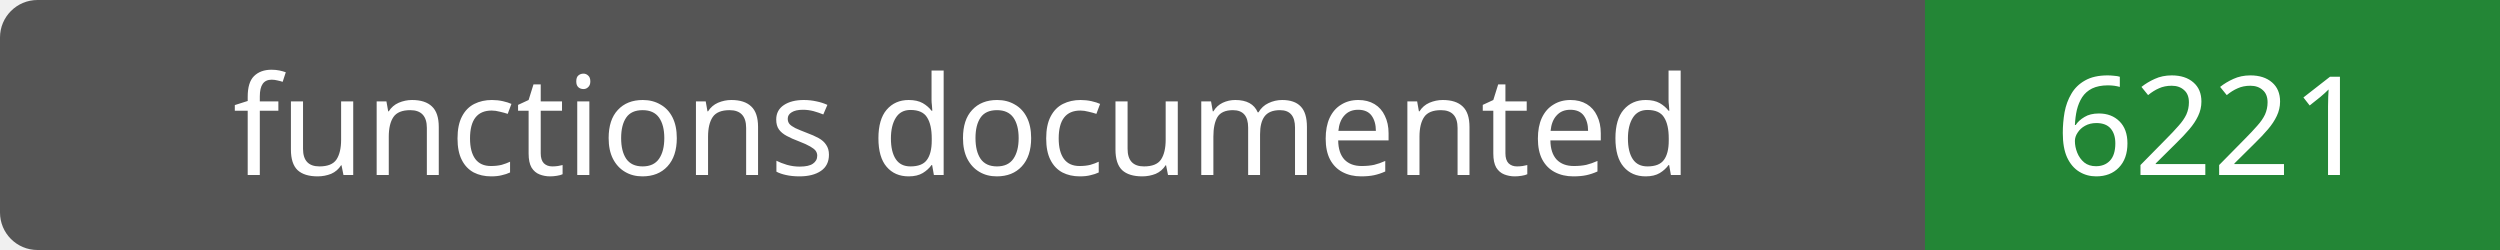
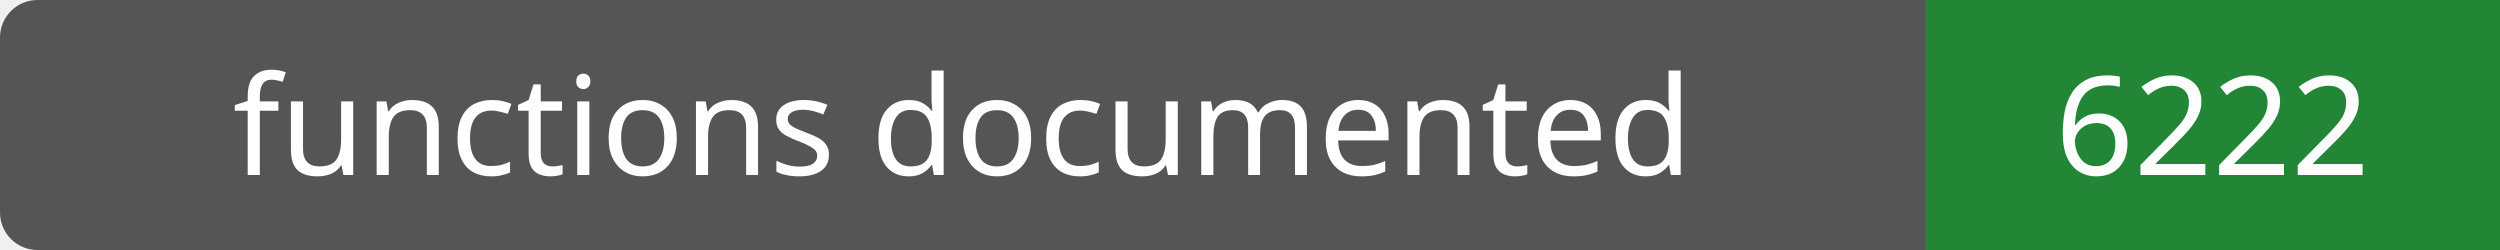
- <svg xmlns="http://www.w3.org/2000/svg" width="200" height="20" role="img" aria-label="functions documented: 6221">
+ <svg xmlns="http://www.w3.org/2000/svg" width="200" height="20" role="img" aria-label="functions documented: 6222">
  <rect width="200" height="20" rx="3" fill="#555" />
  <path fill="#238636" d="M154 0h46v20H154z" />
  <g fill="#fff" text-anchor="middle" font-family="Verdana,sans-serif" font-size="11">
    <text x="77.0" y="14">functions documented</text>
-     <text x="177.0" y="14">6221</text>
+     <text x="177.0" y="14">6222</text>
  </g>
</svg>
